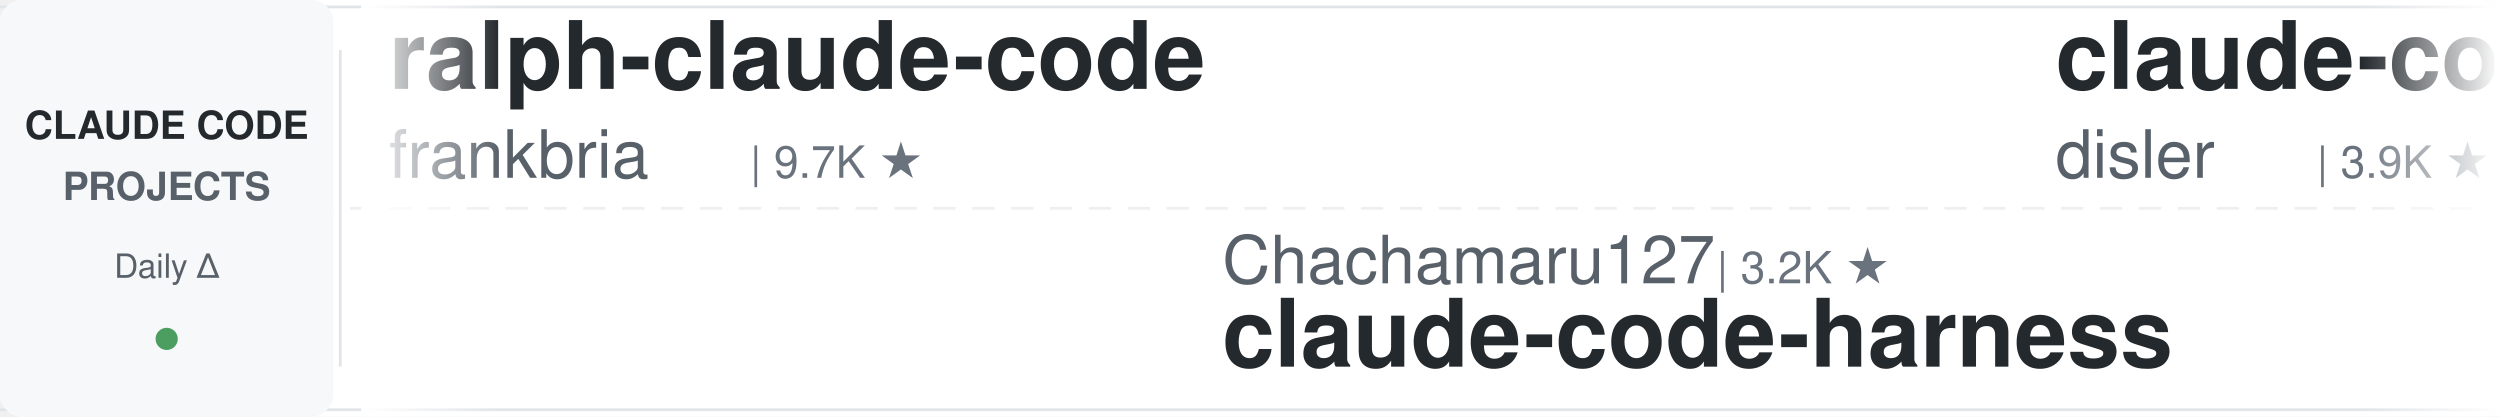
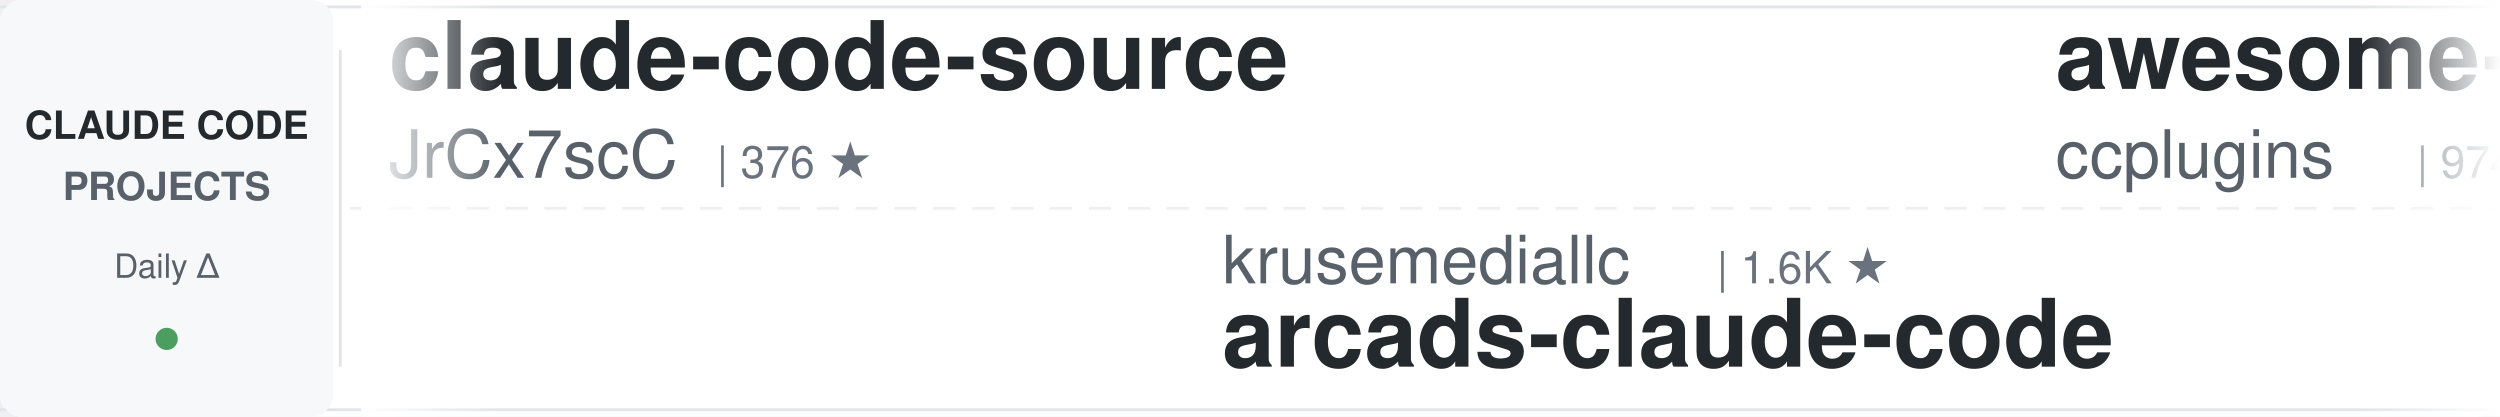
<svg xmlns="http://www.w3.org/2000/svg" width="900" height="150">
  <defs>
    <linearGradient id="leftFade" x1="0%" y1="0%" x2="100%" y2="0%">
      <stop offset="0%" style="stop-color:#ffffff;stop-opacity:1" />
      <stop offset="100%" style="stop-color:#ffffff;stop-opacity:0" />
    </linearGradient>
    <linearGradient id="rightFade" x1="0%" y1="0%" x2="100%" y2="0%">
      <stop offset="0%" style="stop-color:#ffffff;stop-opacity:0" />
      <stop offset="100%" style="stop-color:#ffffff;stop-opacity:1" />
    </linearGradient>
  </defs>
  <rect width="900" height="150" fill="#ffffff" rx="8" />
  <rect x="0" y="2" width="900" height="1" fill="#e1e4e8" />
  <rect x="0" y="147" width="900" height="1" fill="#e1e4e8" />
  <line x1="0" y1="75" x2="900" y2="75" stroke="#e1e4e8" stroke-width="1" stroke-dasharray="8 6" opacity="0.6" />
  <rect x="0" y="0" width="120" height="150" fill="#f6f8fa" rx="8" />
  <text x="60" y="50" font-family="-apple-system, BlinkMacSystemFont, 'Segoe UI', Helvetica, Arial, sans-serif" font-size="14" font-weight="600" fill="#24292e" text-anchor="middle">CLAUDE CODE</text>
  <text x="60" y="72" font-family="-apple-system, BlinkMacSystemFont, 'Segoe UI', Helvetica, Arial, sans-serif" font-size="14" font-weight="600" fill="#586069" text-anchor="middle">PROJECTS</text>
  <text x="60" y="100" font-family="-apple-system, BlinkMacSystemFont, 'Segoe UI', Helvetica, Arial, sans-serif" font-size="12" font-weight="500" fill="#586069" text-anchor="middle">Daily Δ</text>
  <circle cx="60" cy="122" r="4" fill="#22863a" opacity="0.8" />
  <rect x="122" y="18" width="1" height="114" fill="#e1e4e8" />
  <clipPath id="tickerClip">
    <rect x="130" y="0" width="770" height="150" />
  </clipPath>
  <g clip-path="url(#tickerClip)">
    <g id="tickerItems">
      <animateTransform attributeName="transform" attributeType="XML" type="translate" from="0 0" to="-3000 0" dur="54s" repeatCount="indefinite" />
      <g transform="translate(0, 0)">
-         <text x="140" y="32" font-family="-apple-system, BlinkMacSystemFont, 'Segoe UI', Helvetica, Arial, sans-serif" font-size="34" font-weight="600" fill="#24292e">ralph-claude-code</text>
-         <text x="140" y="64" font-family="-apple-system, BlinkMacSystemFont, 'Segoe UI', Helvetica, Arial, sans-serif" font-size="24" font-weight="400" fill="#586069">frankbria</text>
-         <text x="270" y="64" font-family="-apple-system, BlinkMacSystemFont, 'Segoe UI', Helvetica, Arial, sans-serif" font-size="16" font-weight="500" fill="#6a737d">| 9.7K ★</text>
+         <text x="140" y="32" font-family="-apple-system, BlinkMacSystemFont, 'Segoe UI', Helvetica, Arial, sans-serif" font-size="34" font-weight="600" fill="#24292e">claude-code-source</text>
+         <text x="140" y="64" font-family="-apple-system, BlinkMacSystemFont, 'Segoe UI', Helvetica, Arial, sans-serif" font-size="24" font-weight="400" fill="#586069">JrCx7scC</text>
+         <text x="258" y="64" font-family="-apple-system, BlinkMacSystemFont, 'Segoe UI', Helvetica, Arial, sans-serif" font-size="16" font-weight="500" fill="#6a737d">| 376 ★</text>
      </g>
      <g transform="translate(300, 0)">
+         <text x="140" y="102" font-family="-apple-system, BlinkMacSystemFont, 'Segoe UI', Helvetica, Arial, sans-serif" font-size="24" font-weight="400" fill="#586069">krusemediallc</text>
+         <text x="318" y="102" font-family="-apple-system, BlinkMacSystemFont, 'Segoe UI', Helvetica, Arial, sans-serif" font-size="16" font-weight="500" fill="#6a737d">| 1.6K ★</text>
+         <text x="140" y="132" font-family="-apple-system, BlinkMacSystemFont, 'Segoe UI', Helvetica, Arial, sans-serif" font-size="34" font-weight="600" fill="#24292e">arcads-claude-code</text>
+       </g>
+       <g transform="translate(600, 0)">
+         <text x="140" y="32" font-family="-apple-system, BlinkMacSystemFont, 'Segoe UI', Helvetica, Arial, sans-serif" font-size="34" font-weight="600" fill="#24292e">awesome-claude-code-plug...</text>
+         <text x="140" y="64" font-family="-apple-system, BlinkMacSystemFont, 'Segoe UI', Helvetica, Arial, sans-serif" font-size="24" font-weight="400" fill="#586069">ccplugins</text>
+         <text x="270" y="64" font-family="-apple-system, BlinkMacSystemFont, 'Segoe UI', Helvetica, Arial, sans-serif" font-size="16" font-weight="500" fill="#6a737d">| 974 ★</text>
+       </g>
+       <g transform="translate(900, 0)">
        <text x="140" y="102" font-family="-apple-system, BlinkMacSystemFont, 'Segoe UI', Helvetica, Arial, sans-serif" font-size="24" font-weight="400" fill="#586069">Chachamaru127</text>
        <text x="318" y="102" font-family="-apple-system, BlinkMacSystemFont, 'Segoe UI', Helvetica, Arial, sans-serif" font-size="16" font-weight="500" fill="#6a737d">| 3.2K ★</text>
        <text x="140" y="132" font-family="-apple-system, BlinkMacSystemFont, 'Segoe UI', Helvetica, Arial, sans-serif" font-size="34" font-weight="600" fill="#24292e">claude-code-harness</text>
      </g>
-       <g transform="translate(600, 0)">
-         <text x="140" y="32" font-family="-apple-system, BlinkMacSystemFont, 'Segoe UI', Helvetica, Arial, sans-serif" font-size="34" font-weight="600" fill="#24292e">claude-code-hooks-master...</text>
-         <text x="140" y="64" font-family="-apple-system, BlinkMacSystemFont, 'Segoe UI', Helvetica, Arial, sans-serif" font-size="24" font-weight="400" fill="#586069">disler</text>
-         <text x="234" y="64" font-family="-apple-system, BlinkMacSystemFont, 'Segoe UI', Helvetica, Arial, sans-serif" font-size="16" font-weight="500" fill="#6a737d">| 3.9K ★</text>
-       </g>
-       <g transform="translate(900, 0)">
-         <text x="140" y="102" font-family="-apple-system, BlinkMacSystemFont, 'Segoe UI', Helvetica, Arial, sans-serif" font-size="24" font-weight="400" fill="#586069">davila7</text>
-         <text x="246" y="102" font-family="-apple-system, BlinkMacSystemFont, 'Segoe UI', Helvetica, Arial, sans-serif" font-size="16" font-weight="500" fill="#6a737d">| 32.7K ★</text>
-         <text x="140" y="132" font-family="-apple-system, BlinkMacSystemFont, 'Segoe UI', Helvetica, Arial, sans-serif" font-size="34" font-weight="600" fill="#24292e">claude-code-templates</text>
-       </g>
      <g transform="translate(1200, 0)">
-         <text x="140" y="32" font-family="-apple-system, BlinkMacSystemFont, 'Segoe UI', Helvetica, Arial, sans-serif" font-size="34" font-weight="600" fill="#24292e">claude-code-best-practic...</text>
-         <text x="140" y="64" font-family="-apple-system, BlinkMacSystemFont, 'Segoe UI', Helvetica, Arial, sans-serif" font-size="24" font-weight="400" fill="#586069">shanraisshan</text>
-         <text x="306" y="64" font-family="-apple-system, BlinkMacSystemFont, 'Segoe UI', Helvetica, Arial, sans-serif" font-size="16" font-weight="500" fill="#6a737d">| 67.6K ★</text>
+         <text x="140" y="32" font-family="-apple-system, BlinkMacSystemFont, 'Segoe UI', Helvetica, Arial, sans-serif" font-size="34" font-weight="600" fill="#24292e">claude-code-proxy</text>
+         <text x="140" y="64" font-family="-apple-system, BlinkMacSystemFont, 'Segoe UI', Helvetica, Arial, sans-serif" font-size="24" font-weight="400" fill="#586069">1rgs</text>
+         <text x="210" y="64" font-family="-apple-system, BlinkMacSystemFont, 'Segoe UI', Helvetica, Arial, sans-serif" font-size="16" font-weight="500" fill="#6a737d">| 3.8K ★</text>
      </g>
      <g transform="translate(1500, 0)">
-         <text x="140" y="102" font-family="-apple-system, BlinkMacSystemFont, 'Segoe UI', Helvetica, Arial, sans-serif" font-size="24" font-weight="400" fill="#586069">ykdojo</text>
-         <text x="234" y="102" font-family="-apple-system, BlinkMacSystemFont, 'Segoe UI', Helvetica, Arial, sans-serif" font-size="16" font-weight="500" fill="#6a737d">| 10.2K ★</text>
-         <text x="140" y="132" font-family="-apple-system, BlinkMacSystemFont, 'Segoe UI', Helvetica, Arial, sans-serif" font-size="34" font-weight="600" fill="#24292e">claude-code-tips</text>
+         <text x="140" y="102" font-family="-apple-system, BlinkMacSystemFont, 'Segoe UI', Helvetica, Arial, sans-serif" font-size="24" font-weight="400" fill="#586069">daymade</text>
+         <text x="246" y="102" font-family="-apple-system, BlinkMacSystemFont, 'Segoe UI', Helvetica, Arial, sans-serif" font-size="16" font-weight="500" fill="#6a737d">| 1.5K ★</text>
+         <text x="140" y="132" font-family="-apple-system, BlinkMacSystemFont, 'Segoe UI', Helvetica, Arial, sans-serif" font-size="34" font-weight="600" fill="#24292e">claude-code-skills</text>
      </g>
      <g transform="translate(1800, 0)">
-         <text x="140" y="32" font-family="-apple-system, BlinkMacSystemFont, 'Segoe UI', Helvetica, Arial, sans-serif" font-size="34" font-weight="600" fill="#24292e">Claude-Code-Usage-Monito...</text>
-         <text x="140" y="64" font-family="-apple-system, BlinkMacSystemFont, 'Segoe UI', Helvetica, Arial, sans-serif" font-size="24" font-weight="400" fill="#586069">Maciek-roboblog</text>
-         <text x="342" y="64" font-family="-apple-system, BlinkMacSystemFont, 'Segoe UI', Helvetica, Arial, sans-serif" font-size="16" font-weight="500" fill="#6a737d">| 8.7K ★</text>
+         <text x="140" y="32" font-family="-apple-system, BlinkMacSystemFont, 'Segoe UI', Helvetica, Arial, sans-serif" font-size="34" font-weight="600" fill="#24292e">Claude-Code-Game-Studios</text>
+         <text x="140" y="64" font-family="-apple-system, BlinkMacSystemFont, 'Segoe UI', Helvetica, Arial, sans-serif" font-size="24" font-weight="400" fill="#586069">Donchitos</text>
+         <text x="270" y="64" font-family="-apple-system, BlinkMacSystemFont, 'Segoe UI', Helvetica, Arial, sans-serif" font-size="16" font-weight="500" fill="#6a737d">| 26.7K ★</text>
      </g>
      <g transform="translate(2100, 0)">
-         <text x="140" y="102" font-family="-apple-system, BlinkMacSystemFont, 'Segoe UI', Helvetica, Arial, sans-serif" font-size="24" font-weight="400" fill="#586069">Yeachan-Heo</text>
-         <text x="294" y="102" font-family="-apple-system, BlinkMacSystemFont, 'Segoe UI', Helvetica, Arial, sans-serif" font-size="16" font-weight="500" fill="#6a737d">| 40.0K ★</text>
-         <text x="140" y="132" font-family="-apple-system, BlinkMacSystemFont, 'Segoe UI', Helvetica, Arial, sans-serif" font-size="34" font-weight="600" fill="#24292e">oh-my-claudecode</text>
+         <text x="140" y="102" font-family="-apple-system, BlinkMacSystemFont, 'Segoe UI', Helvetica, Arial, sans-serif" font-size="24" font-weight="400" fill="#586069">affaan-m</text>
+         <text x="258" y="102" font-family="-apple-system, BlinkMacSystemFont, 'Segoe UI', Helvetica, Arial, sans-serif" font-size="16" font-weight="500" fill="#6a737d">| 281.5K ★</text>
+         <text x="140" y="132" font-family="-apple-system, BlinkMacSystemFont, 'Segoe UI', Helvetica, Arial, sans-serif" font-size="34" font-weight="600" fill="#24292e">ECC</text>
      </g>
      <g transform="translate(2400, 0)">
-         <text x="140" y="32" font-family="-apple-system, BlinkMacSystemFont, 'Segoe UI', Helvetica, Arial, sans-serif" font-size="34" font-weight="600" fill="#24292e">free-claude-code</text>
-         <text x="140" y="64" font-family="-apple-system, BlinkMacSystemFont, 'Segoe UI', Helvetica, Arial, sans-serif" font-size="24" font-weight="400" fill="#586069">Alishahryar1</text>
-         <text x="306" y="64" font-family="-apple-system, BlinkMacSystemFont, 'Segoe UI', Helvetica, Arial, sans-serif" font-size="16" font-weight="500" fill="#6a737d">| 61.0K ★</text>
+         <text x="140" y="32" font-family="-apple-system, BlinkMacSystemFont, 'Segoe UI', Helvetica, Arial, sans-serif" font-size="34" font-weight="600" fill="#24292e">claude-code-local</text>
+         <text x="140" y="64" font-family="-apple-system, BlinkMacSystemFont, 'Segoe UI', Helvetica, Arial, sans-serif" font-size="24" font-weight="400" fill="#586069">nicedreamzapp</text>
+         <text x="318" y="64" font-family="-apple-system, BlinkMacSystemFont, 'Segoe UI', Helvetica, Arial, sans-serif" font-size="16" font-weight="500" fill="#6a737d">| 3.4K ★</text>
      </g>
      <g transform="translate(2700, 0)">
-         <text x="140" y="102" font-family="-apple-system, BlinkMacSystemFont, 'Segoe UI', Helvetica, Arial, sans-serif" font-size="24" font-weight="400" fill="#586069">repowise-dev</text>
-         <text x="306" y="102" font-family="-apple-system, BlinkMacSystemFont, 'Segoe UI', Helvetica, Arial, sans-serif" font-size="16" font-weight="500" fill="#6a737d">| 1.2K ★</text>
-         <text x="140" y="132" font-family="-apple-system, BlinkMacSystemFont, 'Segoe UI', Helvetica, Arial, sans-serif" font-size="34" font-weight="600" fill="#24292e">claude-code-prompts</text>
+         <text x="140" y="102" font-family="-apple-system, BlinkMacSystemFont, 'Segoe UI', Helvetica, Arial, sans-serif" font-size="24" font-weight="400" fill="#586069">lintsinghua</text>
+         <text x="294" y="102" font-family="-apple-system, BlinkMacSystemFont, 'Segoe UI', Helvetica, Arial, sans-serif" font-size="16" font-weight="500" fill="#6a737d">| 4.3K ★</text>
+         <text x="140" y="132" font-family="-apple-system, BlinkMacSystemFont, 'Segoe UI', Helvetica, Arial, sans-serif" font-size="34" font-weight="600" fill="#24292e">claude-code-book</text>
      </g>
      <g transform="translate(3000, 0)">
-         <text x="140" y="32" font-family="-apple-system, BlinkMacSystemFont, 'Segoe UI', Helvetica, Arial, sans-serif" font-size="34" font-weight="600" fill="#24292e">ralph-claude-code</text>
-         <text x="140" y="64" font-family="-apple-system, BlinkMacSystemFont, 'Segoe UI', Helvetica, Arial, sans-serif" font-size="24" font-weight="400" fill="#586069">frankbria</text>
-         <text x="270" y="64" font-family="-apple-system, BlinkMacSystemFont, 'Segoe UI', Helvetica, Arial, sans-serif" font-size="16" font-weight="500" fill="#6a737d">| 9.7K ★</text>
+         <text x="140" y="32" font-family="-apple-system, BlinkMacSystemFont, 'Segoe UI', Helvetica, Arial, sans-serif" font-size="34" font-weight="600" fill="#24292e">claude-code-source</text>
+         <text x="140" y="64" font-family="-apple-system, BlinkMacSystemFont, 'Segoe UI', Helvetica, Arial, sans-serif" font-size="24" font-weight="400" fill="#586069">JrCx7scC</text>
+         <text x="258" y="64" font-family="-apple-system, BlinkMacSystemFont, 'Segoe UI', Helvetica, Arial, sans-serif" font-size="16" font-weight="500" fill="#6a737d">| 376 ★</text>
      </g>
      <g transform="translate(3300, 0)">
+         <text x="140" y="102" font-family="-apple-system, BlinkMacSystemFont, 'Segoe UI', Helvetica, Arial, sans-serif" font-size="24" font-weight="400" fill="#586069">krusemediallc</text>
+         <text x="318" y="102" font-family="-apple-system, BlinkMacSystemFont, 'Segoe UI', Helvetica, Arial, sans-serif" font-size="16" font-weight="500" fill="#6a737d">| 1.6K ★</text>
+         <text x="140" y="132" font-family="-apple-system, BlinkMacSystemFont, 'Segoe UI', Helvetica, Arial, sans-serif" font-size="34" font-weight="600" fill="#24292e">arcads-claude-code</text>
+       </g>
+       <g transform="translate(3600, 0)">
+         <text x="140" y="32" font-family="-apple-system, BlinkMacSystemFont, 'Segoe UI', Helvetica, Arial, sans-serif" font-size="34" font-weight="600" fill="#24292e">awesome-claude-code-plug...</text>
+         <text x="140" y="64" font-family="-apple-system, BlinkMacSystemFont, 'Segoe UI', Helvetica, Arial, sans-serif" font-size="24" font-weight="400" fill="#586069">ccplugins</text>
+         <text x="270" y="64" font-family="-apple-system, BlinkMacSystemFont, 'Segoe UI', Helvetica, Arial, sans-serif" font-size="16" font-weight="500" fill="#6a737d">| 974 ★</text>
+       </g>
+       <g transform="translate(3900, 0)">
        <text x="140" y="102" font-family="-apple-system, BlinkMacSystemFont, 'Segoe UI', Helvetica, Arial, sans-serif" font-size="24" font-weight="400" fill="#586069">Chachamaru127</text>
        <text x="318" y="102" font-family="-apple-system, BlinkMacSystemFont, 'Segoe UI', Helvetica, Arial, sans-serif" font-size="16" font-weight="500" fill="#6a737d">| 3.2K ★</text>
        <text x="140" y="132" font-family="-apple-system, BlinkMacSystemFont, 'Segoe UI', Helvetica, Arial, sans-serif" font-size="34" font-weight="600" fill="#24292e">claude-code-harness</text>
-       </g>
-       <g transform="translate(3600, 0)">
-         <text x="140" y="32" font-family="-apple-system, BlinkMacSystemFont, 'Segoe UI', Helvetica, Arial, sans-serif" font-size="34" font-weight="600" fill="#24292e">claude-code-hooks-master...</text>
-         <text x="140" y="64" font-family="-apple-system, BlinkMacSystemFont, 'Segoe UI', Helvetica, Arial, sans-serif" font-size="24" font-weight="400" fill="#586069">disler</text>
-         <text x="234" y="64" font-family="-apple-system, BlinkMacSystemFont, 'Segoe UI', Helvetica, Arial, sans-serif" font-size="16" font-weight="500" fill="#6a737d">| 3.9K ★</text>
-       </g>
-       <g transform="translate(3900, 0)">
-         <text x="140" y="102" font-family="-apple-system, BlinkMacSystemFont, 'Segoe UI', Helvetica, Arial, sans-serif" font-size="24" font-weight="400" fill="#586069">davila7</text>
-         <text x="246" y="102" font-family="-apple-system, BlinkMacSystemFont, 'Segoe UI', Helvetica, Arial, sans-serif" font-size="16" font-weight="500" fill="#6a737d">| 32.7K ★</text>
-         <text x="140" y="132" font-family="-apple-system, BlinkMacSystemFont, 'Segoe UI', Helvetica, Arial, sans-serif" font-size="34" font-weight="600" fill="#24292e">claude-code-templates</text>
      </g>
    </g>
  </g>
  <rect x="130" y="0" width="50" height="150" fill="url(#leftFade)" />
  <rect x="850" y="0" width="50" height="150" fill="url(#rightFade)" />
</svg>
